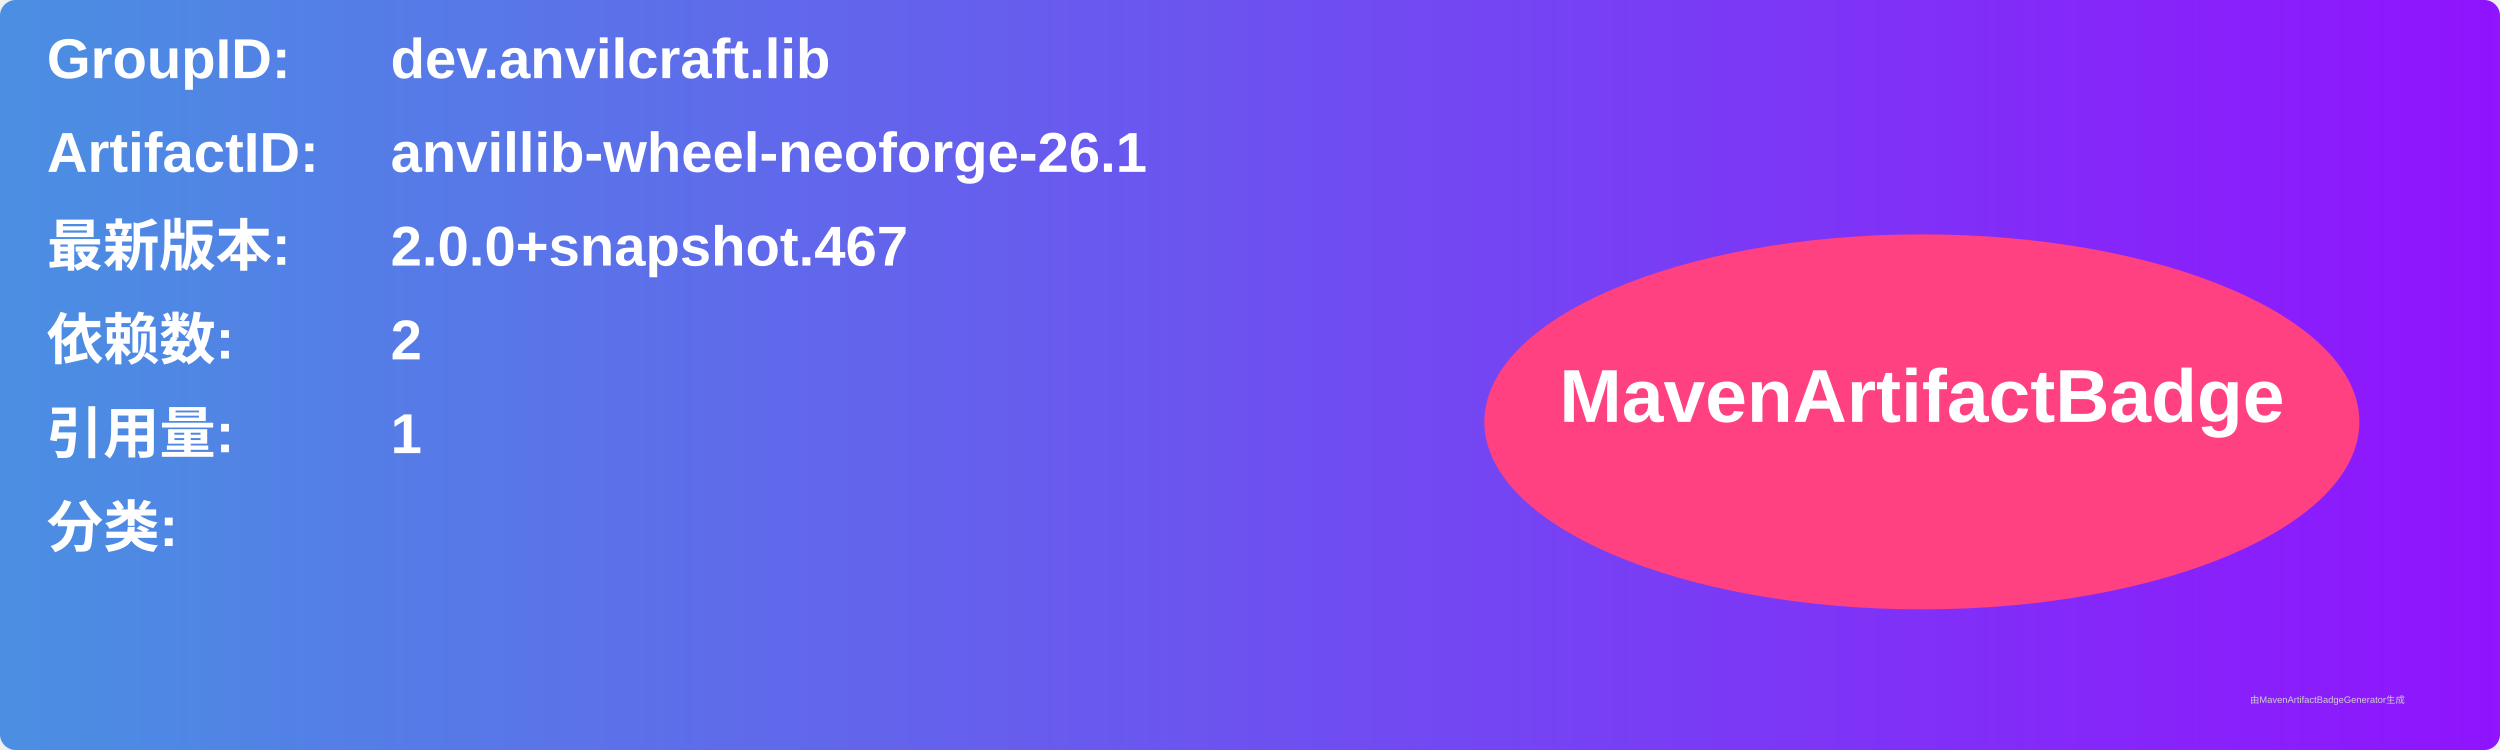
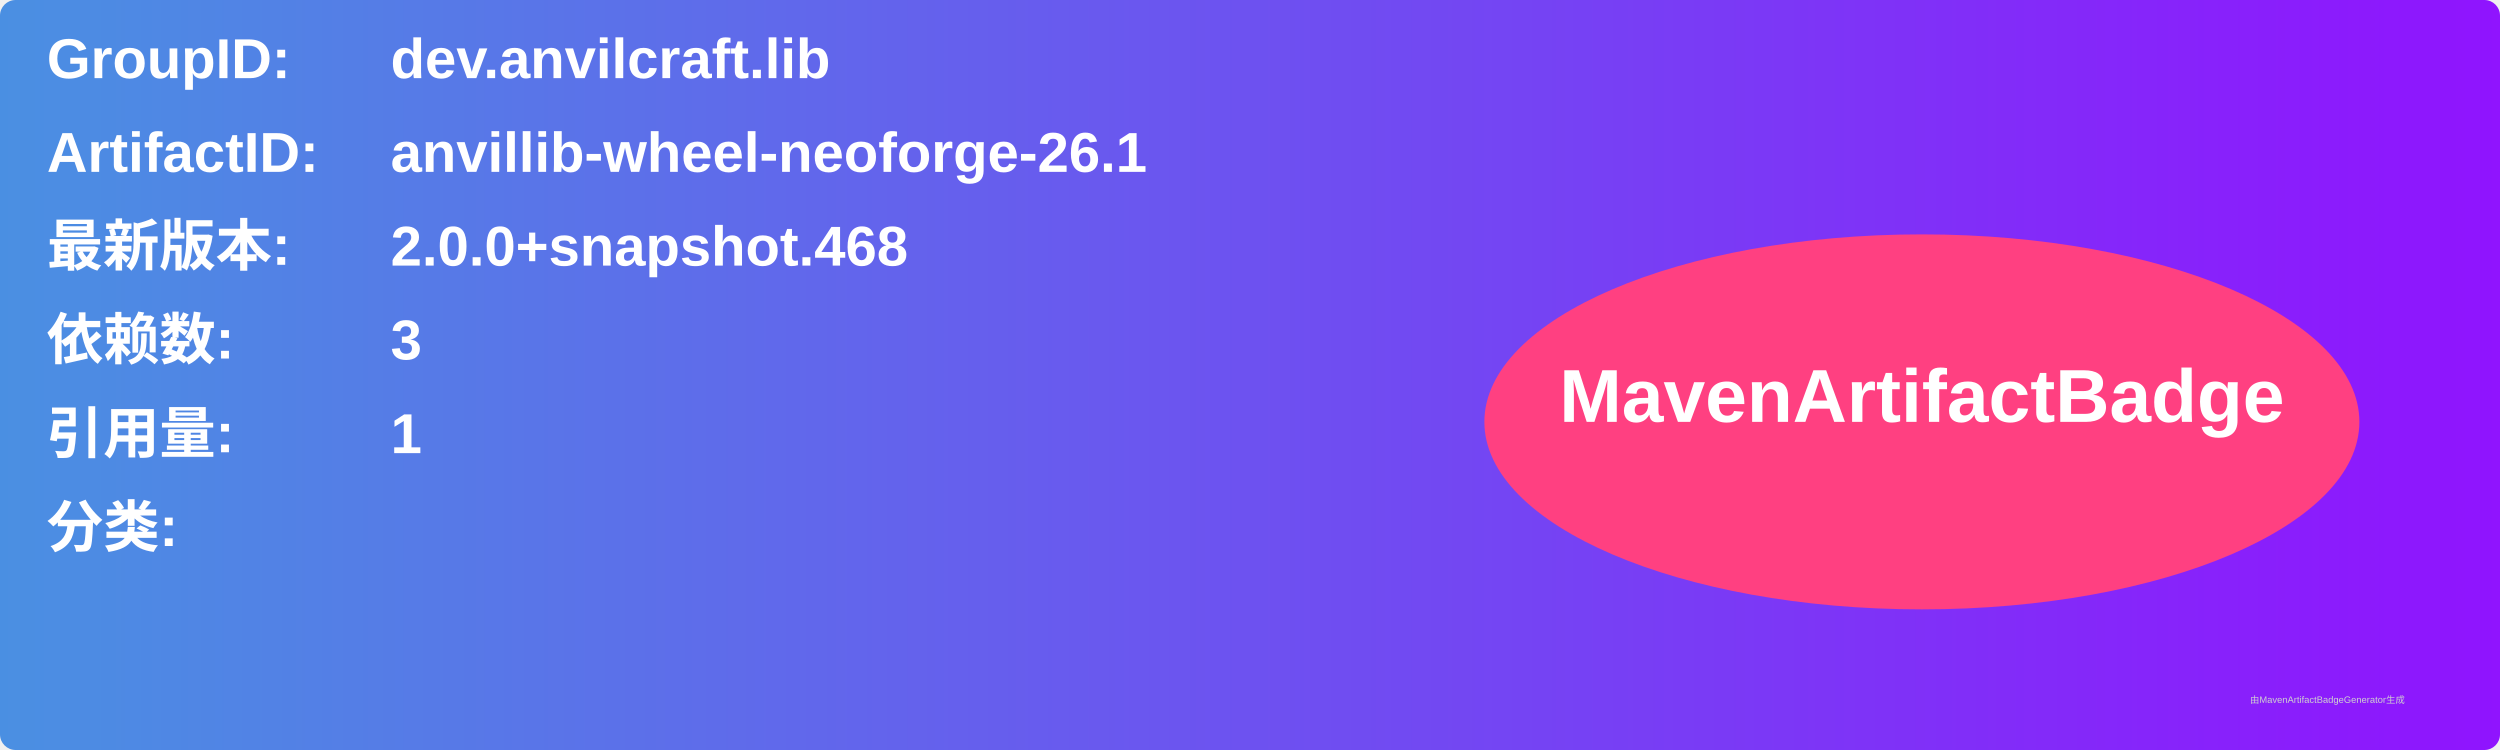
<svg xmlns="http://www.w3.org/2000/svg" width="800" height="240" viewBox="0 0 800 240">
  <linearGradient id="grad" x1="0%" y1="0%" x2="100%" y2="0%">
    <stop offset="0%" stop-color="#4a90e2" />
    <stop offset="100%" stop-color="#9013fe" />
  </linearGradient>
  <rect width="100%" height="100%" rx="5" ry="5" fill="url(#grad)" />
  <g transform="translate(15, 15)">
    <text x="0" y="10" font-family="Arial" font-size="18" fill="white" font-weight="bold" width="260">GroupID:</text>
    <text x="110" y="10" font-family="Arial" font-size="18" fill="white" font-weight="bold" width="460">dev.anvilcraft.lib</text>
    <text x="0" y="40" font-family="Arial" font-size="18" fill="white" font-weight="bold" width="260">ArtifactID:</text>
    <text x="110" y="40" font-family="Arial" font-size="18" fill="white" font-weight="bold" width="460">anvillib-wheel-neoforge-26.1</text>
    <text x="0" y="70" font-family="Arial" font-size="18" fill="white" font-weight="bold">最新版本:</text>
    <text x="110" y="70" font-family="Arial" font-size="18" fill="white" font-weight="bold">
-       <tspan font-weight="bold">2.0.0+snapshot.467</tspan>
+       <tspan font-weight="bold">2.0.0+snapshot.468</tspan>
    </text>
    <text x="0" y="100" font-family="Arial" font-size="18" fill="white" font-weight="bold">依赖数: </text>
    <text x="110" y="100" font-family="Arial" font-size="18" fill="white">
-       <tspan font-weight="bold">2</tspan>
+       <tspan font-weight="bold">3</tspan>
    </text>
    <text x="0" y="130" font-family="Arial" font-size="18" fill="white" font-weight="bold">引用量: </text>
    <text x="110" y="130" font-family="Arial" font-size="18" fill="white">
      <tspan font-weight="bold">1</tspan>
    </text>
    <text x="0" y="160" font-family="Arial" font-size="18" fill="white" font-weight="bold">分类:</text>
    <text x="10" y="190" font-family="Arial" font-size="10" fill="white">
      <tspan font-weight="bold" />
    </text>
    <ellipse cx="600" cy="120" rx="140" ry="60" fill="#ff4081" />
    <text x="600" y="120" text-anchor="middle" font-family="Arial" font-size="24" fill="white" font-weight="bold">MavenArtifactBadge</text>
  </g>
  <text x="720" y="225" font-family="Arial" font-size="3" fill="#d0d0d0">由MavenArtifactBadgeGenerator生成</text>
</svg>
